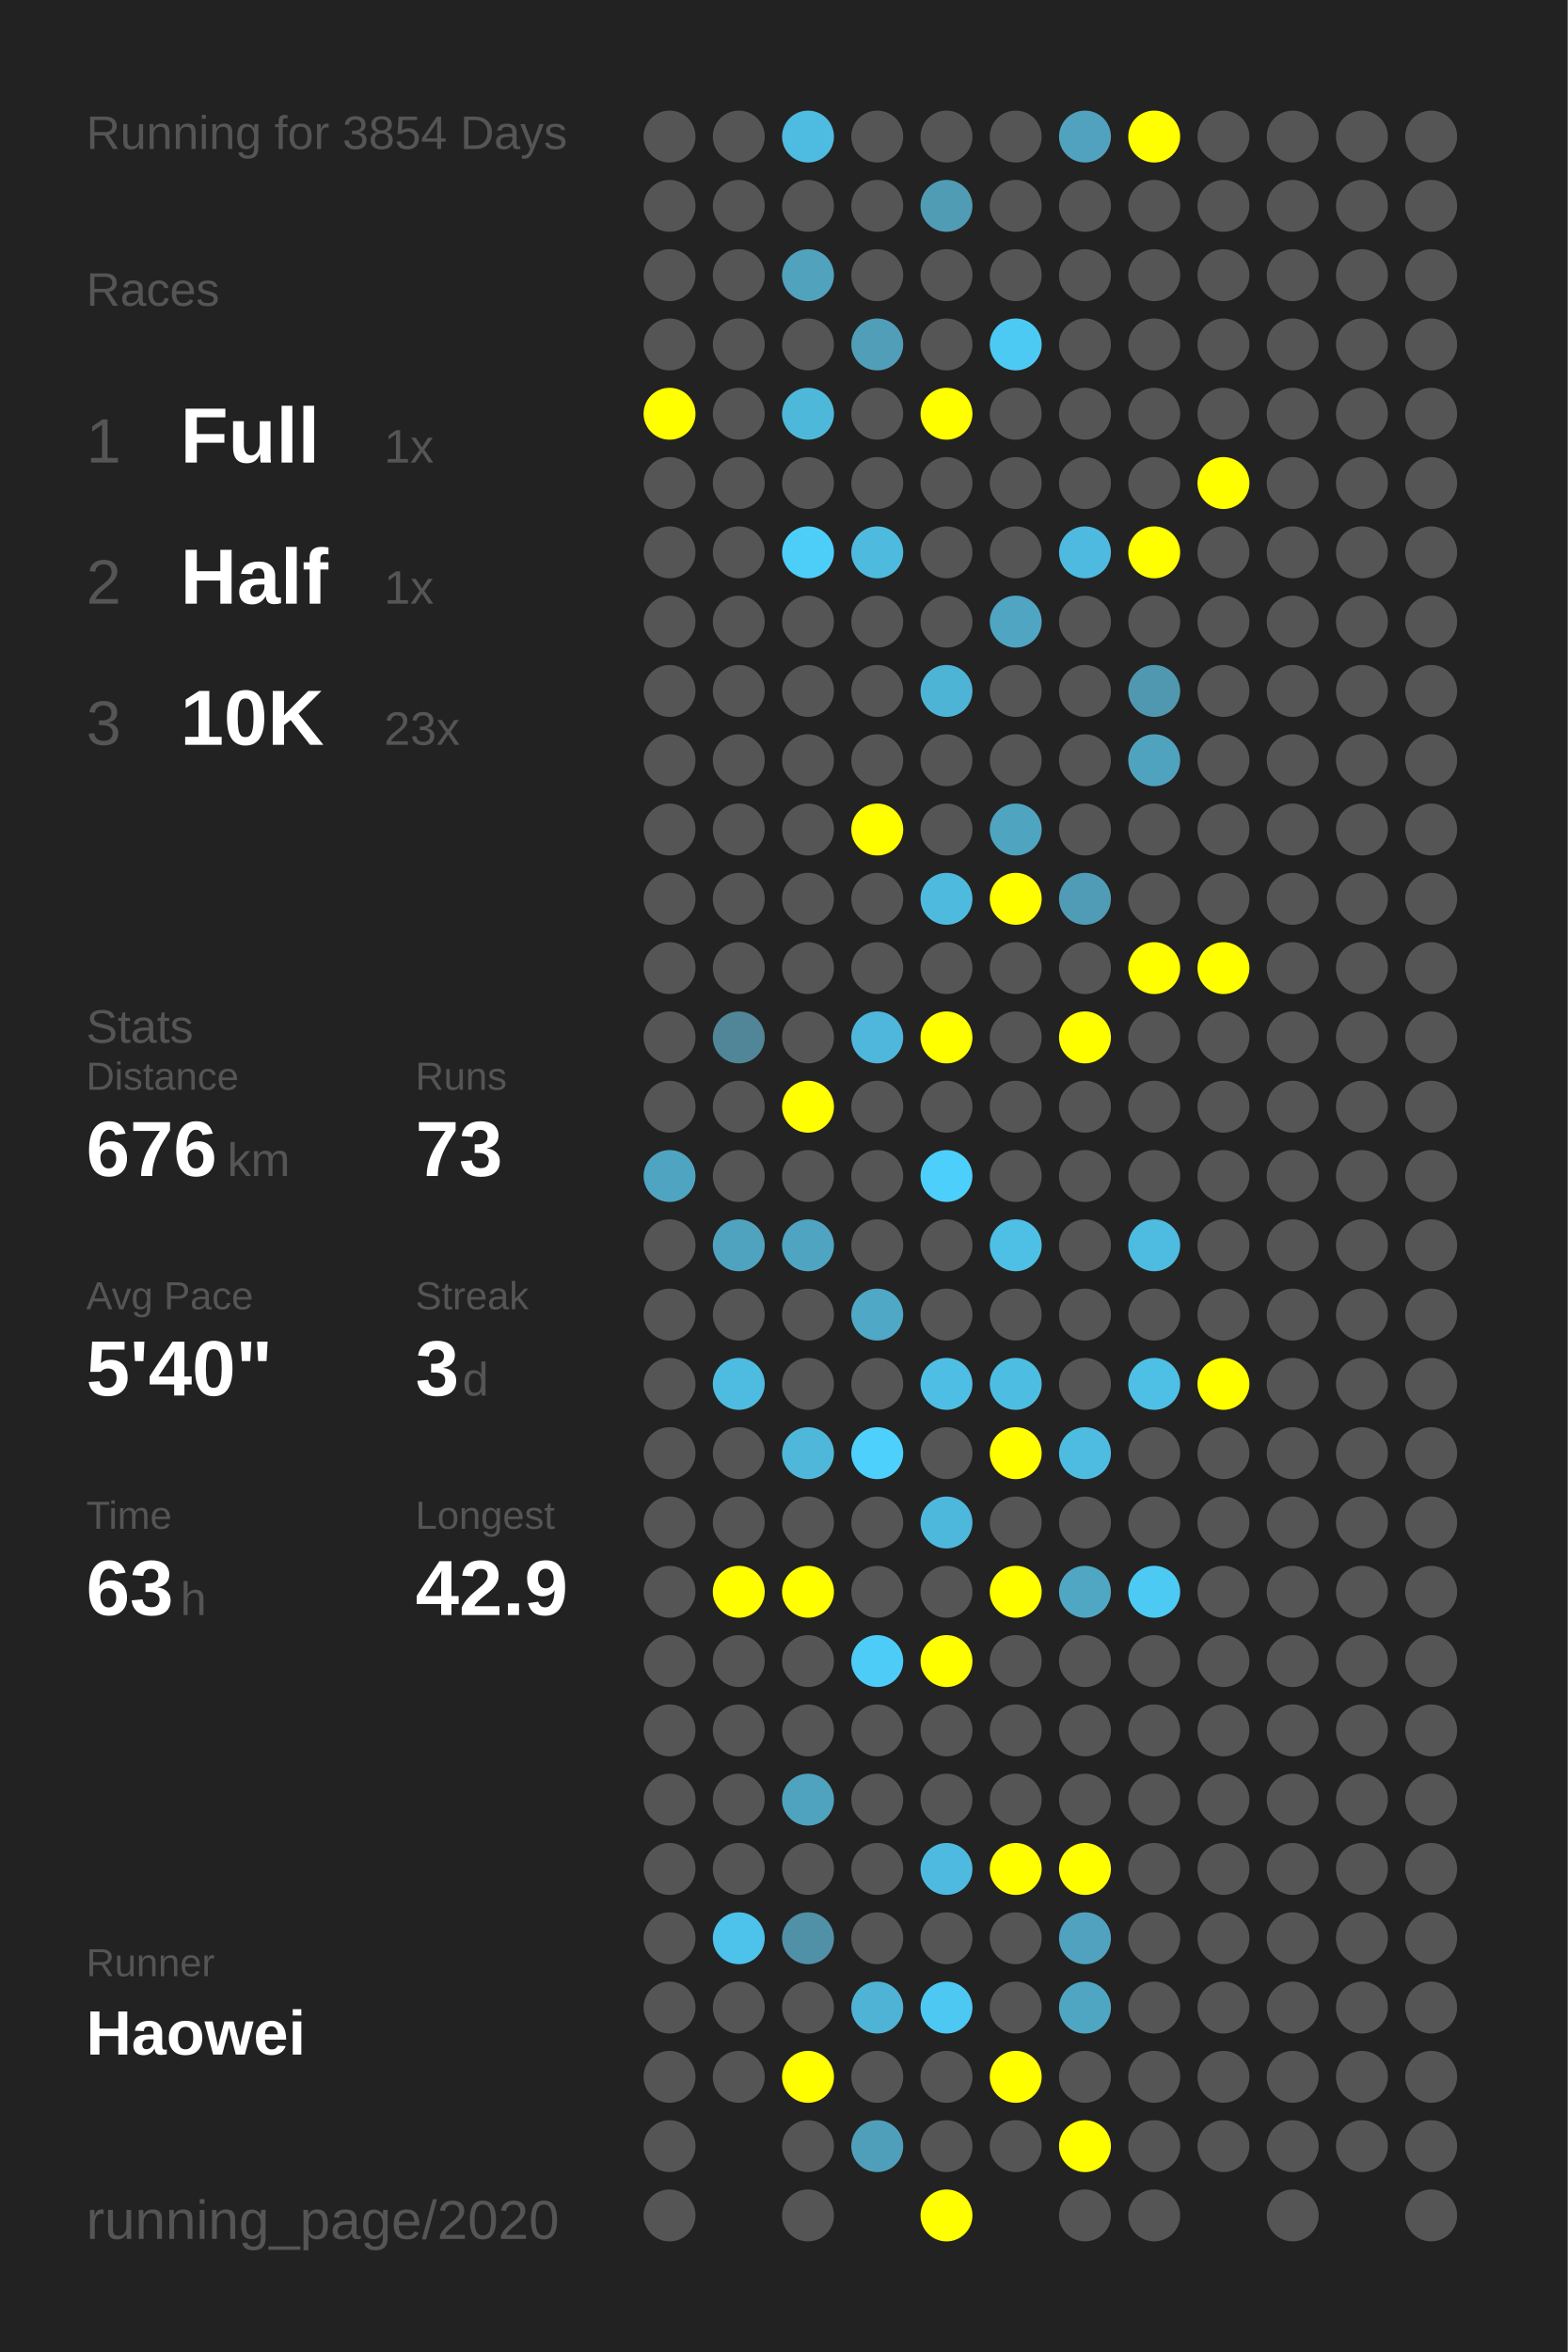
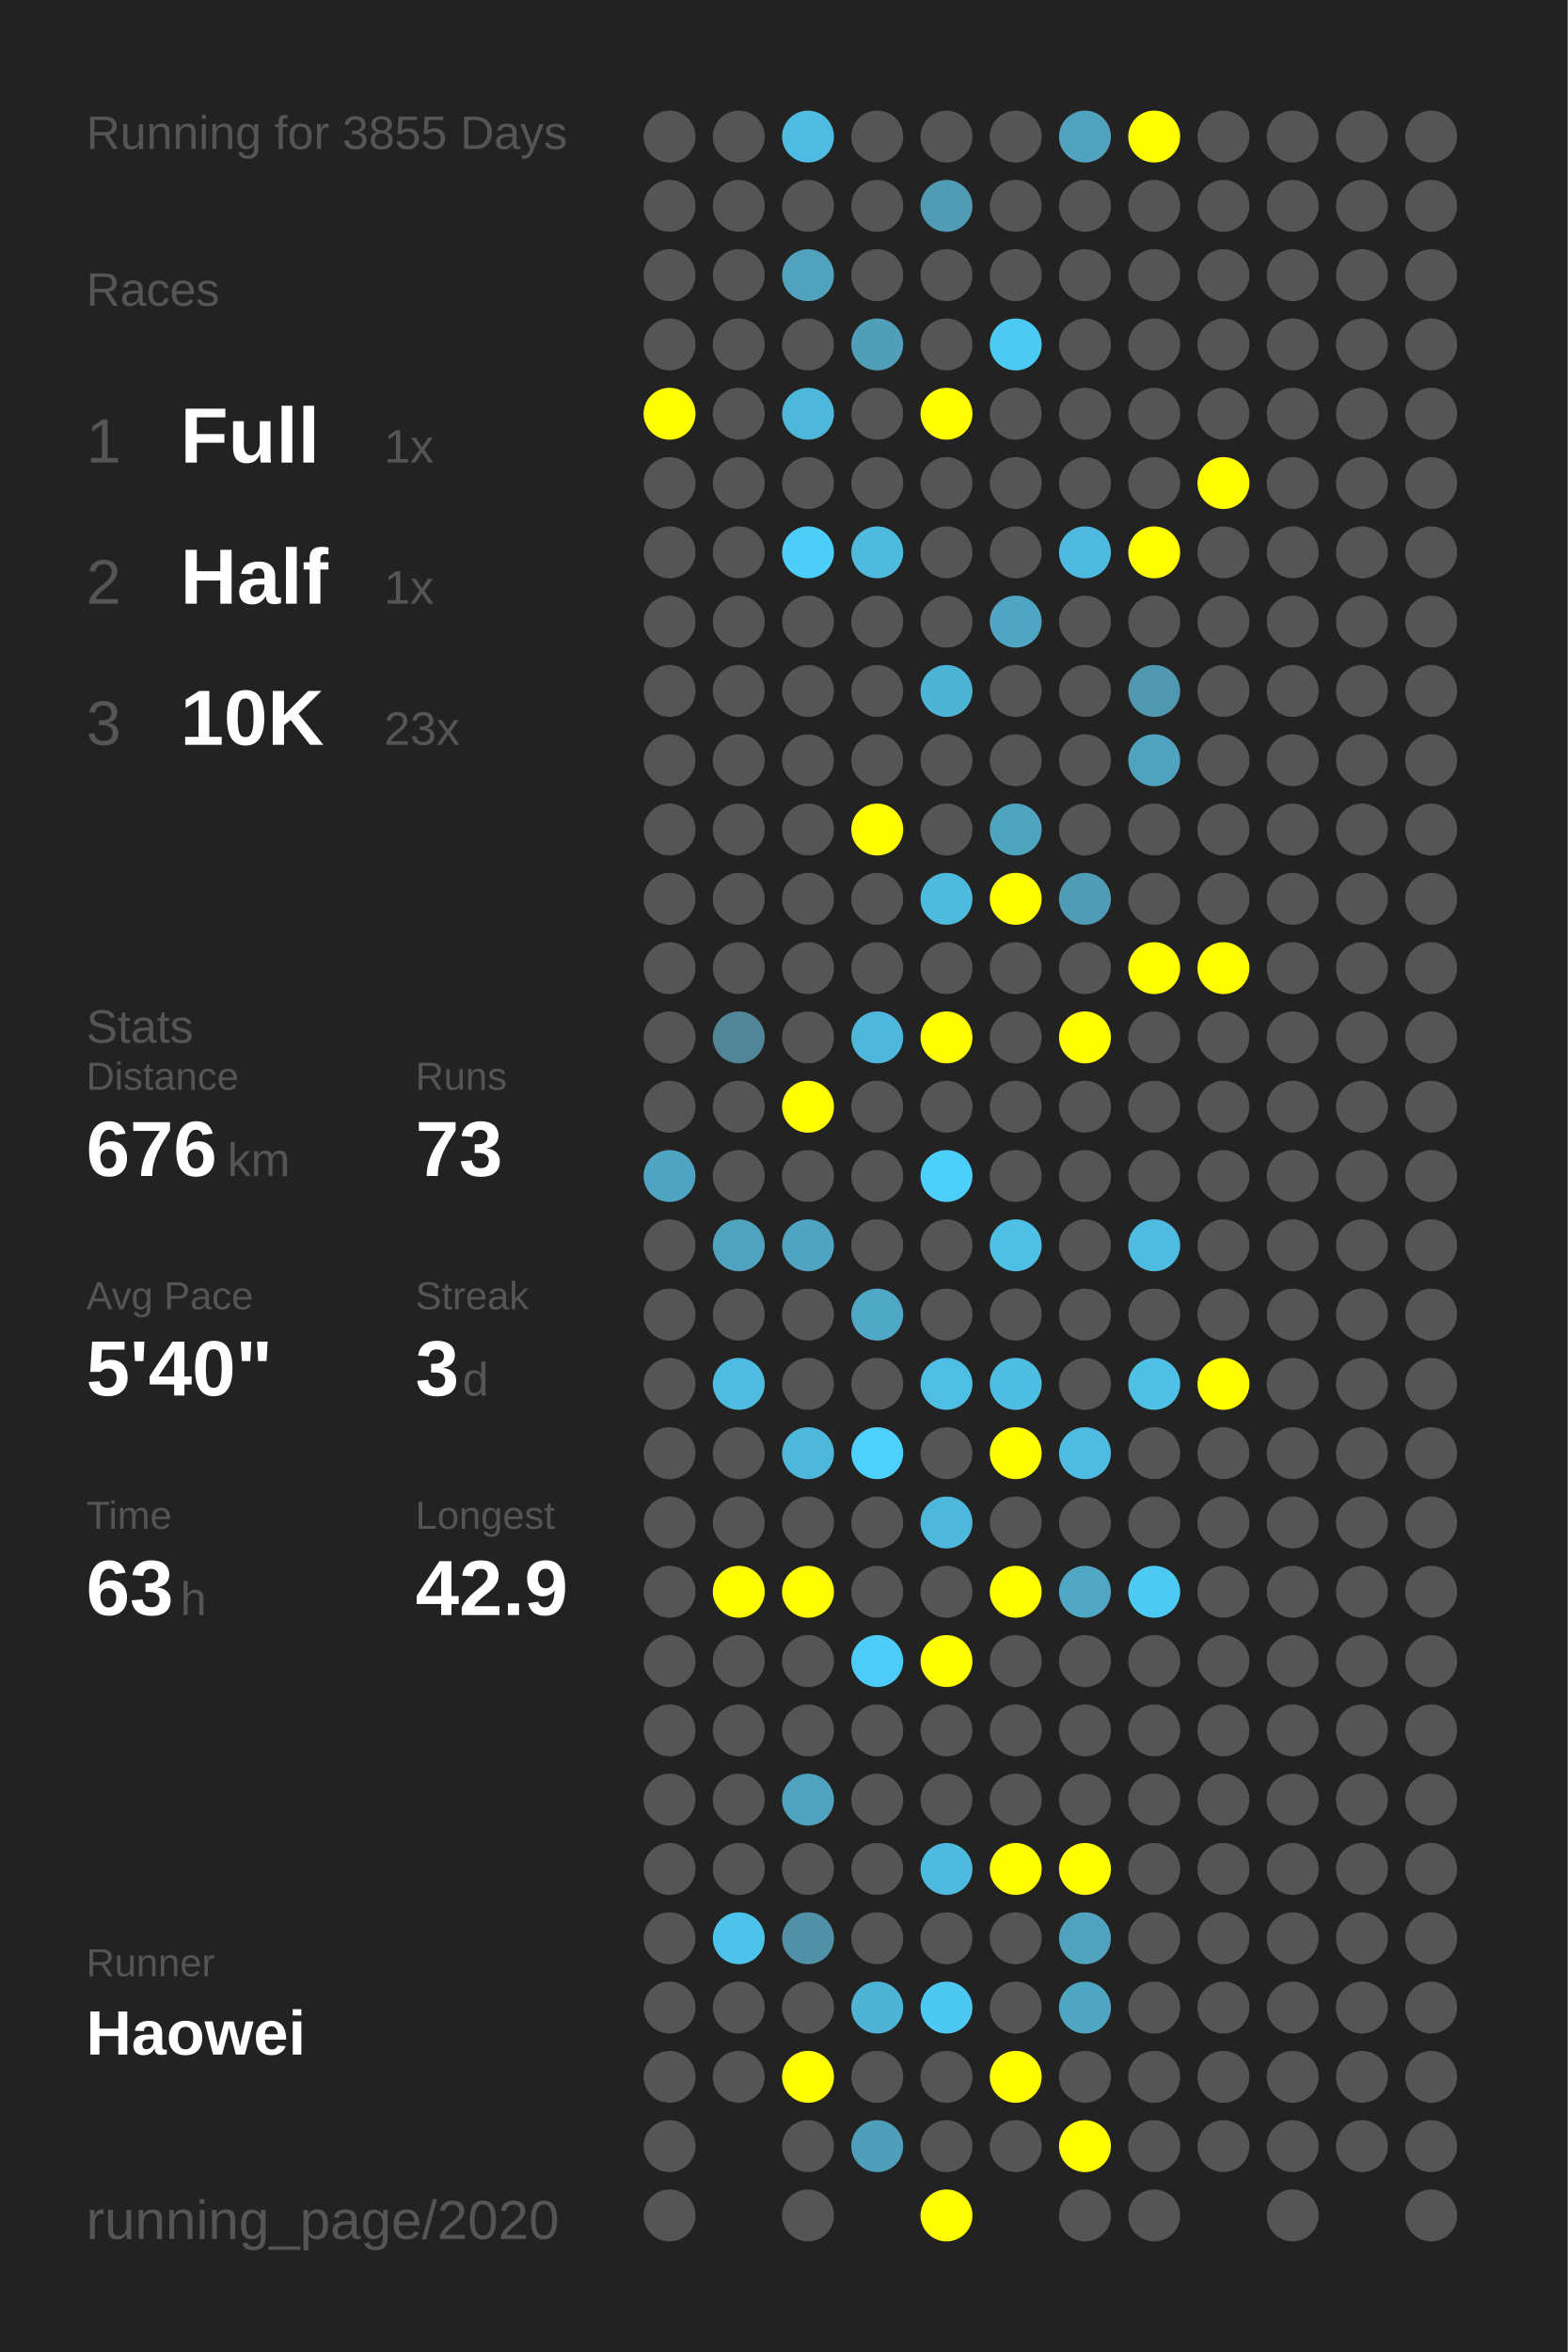
<svg xmlns="http://www.w3.org/2000/svg" baseProfile="full" height="300mm" version="1.1" viewBox="0,0,200,300" width="200mm">
  <defs />
  <rect fill="#222222" height="300" width="200" x="0" y="0" />
-   <text fill="#555555" style="font-size:6px; font-family:Arial;" x="11" y="19">Running for 3854 Days</text>
+   <text fill="#555555" style="font-size:6px; font-family:Arial;" x="11" y="19">Running for 3855 Days</text>
  <text fill="#555555" style="font-size:6px; font-family:Arial;" x="11" y="39">Races</text>
  <text fill="#555555" style="font-size:8px; font-family:Arial;" x="11" y="59">1</text>
  <text fill="#FFFFFF" style="font-size:10px; font-family:Arial; font-weight:bold;" x="23" y="59">Full</text>
  <text fill="#555555" style="font-size:6px; font-family:Arial;" x="49" y="59">1x</text>
  <text fill="#555555" style="font-size:8px; font-family:Arial;" x="11" y="77">2</text>
  <text fill="#FFFFFF" style="font-size:10px; font-family:Arial; font-weight:bold;" x="23" y="77">Half</text>
  <text fill="#555555" style="font-size:6px; font-family:Arial;" x="49" y="77">1x</text>
  <text fill="#555555" style="font-size:8px; font-family:Arial;" x="11" y="95">3</text>
  <text fill="#FFFFFF" style="font-size:10px; font-family:Arial; font-weight:bold;" x="23" y="95">10K</text>
  <text fill="#555555" style="font-size:6px; font-family:Arial;" x="49" y="95">23x</text>
  <text fill="#555555" style="font-size:6px; font-family:Arial;" x="11" y="133">Stats</text>
  <text fill="#555555" style="font-size:5px; font-family:Arial;" x="11" y="139">Distance</text>
  <text fill="#FFFFFF" style="font-size:10px; font-family:Arial; font-weight:bold;" x="11" y="150">676</text>
  <text fill="#555555" style="font-size:6px; font-family:Arial;" x="29" y="150">km</text>
  <text fill="#555555" style="font-size:5px; font-family:Arial;" x="53" y="139">Runs</text>
  <text fill="#FFFFFF" style="font-size:10px; font-family:Arial; font-weight:bold;" x="53" y="150">73</text>
  <text fill="#555555" style="font-size:5px; font-family:Arial;" x="11" y="167">Avg Pace</text>
  <text fill="#FFFFFF" style="font-size:10px; font-family:Arial; font-weight:bold;" x="11" y="178">5'40"</text>
  <text fill="#555555" style="font-size:5px; font-family:Arial;" x="53" y="167">Streak</text>
  <text fill="#FFFFFF" style="font-size:10px; font-family:Arial; font-weight:bold;" x="53" y="178">3</text>
  <text fill="#555555" style="font-size:6px; font-family:Arial;" x="59" y="178">d</text>
  <text fill="#555555" style="font-size:5px; font-family:Arial;" x="11" y="195">Time</text>
  <text fill="#FFFFFF" style="font-size:10px; font-family:Arial; font-weight:bold;" x="11" y="206">63</text>
  <text fill="#555555" style="font-size:6px; font-family:Arial;" x="23" y="206">h</text>
  <text fill="#555555" style="font-size:5px; font-family:Arial;" x="53" y="195">Longest</text>
  <text fill="#FFFFFF" style="font-size:10px; font-family:Arial; font-weight:bold;" x="53" y="206">42.9</text>
  <text fill="#555555" style="font-size:5px; font-family:Arial;" x="11" y="252.065">Runner</text>
  <text fill="#FFFFFF" style="font-size:8px; font-family:Arial; font-weight:bold;" x="11" y="262.065">Haowei</text>
  <text fill="#555555" style="font-size:7px; font-family:Arial;" x="11" y="285.581">running_page/2020</text>
  <circle cx="85.417" cy="17.419" fill="#555555" r="3.312" />
  <circle cx="85.417" cy="26.258" fill="#555555" r="3.312" />
  <circle cx="85.417" cy="35.097" fill="#555555" r="3.312" />
  <circle cx="85.417" cy="43.935" fill="#555555" r="3.312" />
  <circle cx="85.417" cy="52.774" fill="#FFFF00" r="3.312" />
  <circle cx="85.417" cy="61.613" fill="#555555" r="3.312" />
  <circle cx="85.417" cy="70.452" fill="#555555" r="3.312" />
  <circle cx="85.417" cy="79.29" fill="#555555" r="3.312" />
  <circle cx="85.417" cy="88.129" fill="#555555" r="3.312" />
  <circle cx="85.417" cy="96.968" fill="#555555" r="3.312" />
  <circle cx="85.417" cy="105.806" fill="#555555" r="3.312" />
  <circle cx="85.417" cy="114.645" fill="#555555" r="3.312" />
  <circle cx="85.417" cy="123.484" fill="#555555" r="3.312" />
  <circle cx="85.417" cy="132.323" fill="#555555" r="3.312" />
  <circle cx="85.417" cy="141.161" fill="#555555" r="3.312" />
  <circle cx="85.417" cy="150" fill="#4fa4c1" r="3.312" />
  <circle cx="85.417" cy="158.839" fill="#555555" r="3.312" />
  <circle cx="85.417" cy="167.677" fill="#555555" r="3.312" />
  <circle cx="85.417" cy="176.516" fill="#555555" r="3.312" />
  <circle cx="85.417" cy="185.355" fill="#555555" r="3.312" />
  <circle cx="85.417" cy="194.194" fill="#555555" r="3.312" />
  <circle cx="85.417" cy="203.032" fill="#555555" r="3.312" />
  <circle cx="85.417" cy="211.871" fill="#555555" r="3.312" />
  <circle cx="85.417" cy="220.71" fill="#555555" r="3.312" />
  <circle cx="85.417" cy="229.548" fill="#555555" r="3.312" />
  <circle cx="85.417" cy="238.387" fill="#555555" r="3.312" />
  <circle cx="85.417" cy="247.226" fill="#555555" r="3.312" />
  <circle cx="85.417" cy="256.065" fill="#555555" r="3.312" />
  <circle cx="85.417" cy="264.903" fill="#555555" r="3.312" />
  <circle cx="85.417" cy="273.742" fill="#555555" r="3.312" />
  <circle cx="85.417" cy="282.581" fill="#555555" r="3.312" />
  <circle cx="94.25" cy="17.419" fill="#555555" r="3.312" />
  <circle cx="94.25" cy="26.258" fill="#555555" r="3.312" />
  <circle cx="94.25" cy="35.097" fill="#555555" r="3.312" />
  <circle cx="94.25" cy="43.935" fill="#555555" r="3.312" />
  <circle cx="94.25" cy="52.774" fill="#555555" r="3.312" />
  <circle cx="94.25" cy="61.613" fill="#555555" r="3.312" />
  <circle cx="94.25" cy="70.452" fill="#555555" r="3.312" />
  <circle cx="94.25" cy="79.29" fill="#555555" r="3.312" />
  <circle cx="94.25" cy="88.129" fill="#555555" r="3.312" />
  <circle cx="94.25" cy="96.968" fill="#555555" r="3.312" />
  <circle cx="94.25" cy="105.806" fill="#555555" r="3.312" />
  <circle cx="94.25" cy="114.645" fill="#555555" r="3.312" />
  <circle cx="94.25" cy="123.484" fill="#555555" r="3.312" />
  <circle cx="94.25" cy="132.323" fill="#518698" r="3.312" />
  <circle cx="94.25" cy="141.161" fill="#555555" r="3.312" />
  <circle cx="94.25" cy="150" fill="#555555" r="3.312" />
  <circle cx="94.25" cy="158.839" fill="#50a3bf" r="3.312" />
  <circle cx="94.25" cy="167.677" fill="#555555" r="3.312" />
  <circle cx="94.25" cy="176.516" fill="#4ebbe0" r="3.312" />
  <circle cx="94.25" cy="185.355" fill="#555555" r="3.312" />
  <circle cx="94.25" cy="194.194" fill="#555555" r="3.312" />
  <circle cx="94.25" cy="203.032" fill="#FFFF00" r="3.312" />
  <circle cx="94.25" cy="211.871" fill="#555555" r="3.312" />
  <circle cx="94.25" cy="220.71" fill="#555555" r="3.312" />
  <circle cx="94.25" cy="229.548" fill="#555555" r="3.312" />
  <circle cx="94.25" cy="238.387" fill="#555555" r="3.312" />
  <circle cx="94.25" cy="247.226" fill="#4dc2ea" r="3.312" />
  <circle cx="94.25" cy="256.065" fill="#555555" r="3.312" />
  <circle cx="94.25" cy="264.903" fill="#555555" r="3.312" />
  <circle cx="103.083" cy="17.419" fill="#4ebbe1" r="3.312" />
  <circle cx="103.083" cy="26.258" fill="#555555" r="3.312" />
  <circle cx="103.083" cy="35.097" fill="#50a2bd" r="3.312" />
  <circle cx="103.083" cy="43.935" fill="#555555" r="3.312" />
  <circle cx="103.083" cy="52.774" fill="#4eb8db" r="3.312" />
  <circle cx="103.083" cy="61.613" fill="#555555" r="3.312" />
  <circle cx="103.083" cy="70.452" fill="#4dcef9" r="3.312" />
  <circle cx="103.083" cy="79.29" fill="#555555" r="3.312" />
  <circle cx="103.083" cy="88.129" fill="#555555" r="3.312" />
  <circle cx="103.083" cy="96.968" fill="#555555" r="3.312" />
  <circle cx="103.083" cy="105.806" fill="#555555" r="3.312" />
  <circle cx="103.083" cy="114.645" fill="#555555" r="3.312" />
  <circle cx="103.083" cy="123.484" fill="#555555" r="3.312" />
  <circle cx="103.083" cy="132.323" fill="#555555" r="3.312" />
  <circle cx="103.083" cy="141.161" fill="#FFFF00" r="3.312" />
  <circle cx="103.083" cy="150" fill="#555555" r="3.312" />
  <circle cx="103.083" cy="158.839" fill="#4fa4c1" r="3.312" />
  <circle cx="103.083" cy="167.677" fill="#555555" r="3.312" />
  <circle cx="103.083" cy="176.516" fill="#555555" r="3.312" />
  <circle cx="103.083" cy="185.355" fill="#4eb7da" r="3.312" />
  <circle cx="103.083" cy="194.194" fill="#555555" r="3.312" />
  <circle cx="103.083" cy="203.032" fill="#FFFF00" r="3.312" />
  <circle cx="103.083" cy="211.871" fill="#555555" r="3.312" />
  <circle cx="103.083" cy="220.71" fill="#555555" r="3.312" />
  <circle cx="103.083" cy="229.548" fill="#4fa3bf" r="3.312" />
  <circle cx="103.083" cy="238.387" fill="#555555" r="3.312" />
  <circle cx="103.083" cy="247.226" fill="#5191a7" r="3.312" />
  <circle cx="103.083" cy="256.065" fill="#555555" r="3.312" />
  <circle cx="103.083" cy="264.903" fill="#FFFF00" r="3.312" />
  <circle cx="103.083" cy="273.742" fill="#555555" r="3.312" />
  <circle cx="103.083" cy="282.581" fill="#555555" r="3.312" />
  <circle cx="111.917" cy="17.419" fill="#555555" r="3.312" />
  <circle cx="111.917" cy="26.258" fill="#555555" r="3.312" />
  <circle cx="111.917" cy="35.097" fill="#555555" r="3.312" />
  <circle cx="111.917" cy="43.935" fill="#509eb8" r="3.312" />
  <circle cx="111.917" cy="52.774" fill="#555555" r="3.312" />
  <circle cx="111.917" cy="61.613" fill="#555555" r="3.312" />
  <circle cx="111.917" cy="70.452" fill="#4ebade" r="3.312" />
  <circle cx="111.917" cy="79.29" fill="#555555" r="3.312" />
  <circle cx="111.917" cy="88.129" fill="#555555" r="3.312" />
  <circle cx="111.917" cy="96.968" fill="#555555" r="3.312" />
  <circle cx="111.917" cy="105.806" fill="#FFFF00" r="3.312" />
  <circle cx="111.917" cy="114.645" fill="#555555" r="3.312" />
  <circle cx="111.917" cy="123.484" fill="#555555" r="3.312" />
  <circle cx="111.917" cy="132.323" fill="#4eb7db" r="3.312" />
  <circle cx="111.917" cy="141.161" fill="#555555" r="3.312" />
  <circle cx="111.917" cy="150" fill="#555555" r="3.312" />
  <circle cx="111.917" cy="158.839" fill="#555555" r="3.312" />
  <circle cx="111.917" cy="167.677" fill="#4fa8c5" r="3.312" />
  <circle cx="111.917" cy="176.516" fill="#555555" r="3.312" />
  <circle cx="111.917" cy="185.355" fill="#4dd0fc" r="3.312" />
  <circle cx="111.917" cy="194.194" fill="#555555" r="3.312" />
  <circle cx="111.917" cy="203.032" fill="#555555" r="3.312" />
  <circle cx="111.917" cy="211.871" fill="#4dccf7" r="3.312" />
  <circle cx="111.917" cy="220.71" fill="#555555" r="3.312" />
  <circle cx="111.917" cy="229.548" fill="#555555" r="3.312" />
  <circle cx="111.917" cy="238.387" fill="#555555" r="3.312" />
  <circle cx="111.917" cy="247.226" fill="#555555" r="3.312" />
  <circle cx="111.917" cy="256.065" fill="#4eb3d5" r="3.312" />
  <circle cx="111.917" cy="264.903" fill="#555555" r="3.312" />
  <circle cx="111.917" cy="273.742" fill="#509fba" r="3.312" />
  <circle cx="120.75" cy="17.419" fill="#555555" r="3.312" />
  <circle cx="120.75" cy="26.258" fill="#509cb5" r="3.312" />
  <circle cx="120.75" cy="35.097" fill="#555555" r="3.312" />
  <circle cx="120.75" cy="43.935" fill="#555555" r="3.312" />
  <circle cx="120.75" cy="52.774" fill="#FFFF00" r="3.312" />
  <circle cx="120.75" cy="61.613" fill="#555555" r="3.312" />
  <circle cx="120.75" cy="70.452" fill="#555555" r="3.312" />
  <circle cx="120.75" cy="79.29" fill="#555555" r="3.312" />
  <circle cx="120.75" cy="88.129" fill="#4eb4d6" r="3.312" />
  <circle cx="120.75" cy="96.968" fill="#555555" r="3.312" />
  <circle cx="120.75" cy="105.806" fill="#555555" r="3.312" />
  <circle cx="120.75" cy="114.645" fill="#4ebade" r="3.312" />
  <circle cx="120.75" cy="123.484" fill="#555555" r="3.312" />
  <circle cx="120.75" cy="132.323" fill="#FFFF00" r="3.312" />
  <circle cx="120.75" cy="141.161" fill="#555555" r="3.312" />
  <circle cx="120.75" cy="150" fill="#4dcffb" r="3.312" />
  <circle cx="120.75" cy="158.839" fill="#555555" r="3.312" />
  <circle cx="120.75" cy="167.677" fill="#555555" r="3.312" />
  <circle cx="120.75" cy="176.516" fill="#4ebee4" r="3.312" />
  <circle cx="120.75" cy="185.355" fill="#555555" r="3.312" />
  <circle cx="120.75" cy="194.194" fill="#4eb8dc" r="3.312" />
  <circle cx="120.75" cy="203.032" fill="#555555" r="3.312" />
  <circle cx="120.75" cy="211.871" fill="#FFFF00" r="3.312" />
  <circle cx="120.75" cy="220.71" fill="#555555" r="3.312" />
  <circle cx="120.75" cy="229.548" fill="#555555" r="3.312" />
  <circle cx="120.75" cy="238.387" fill="#4ebadf" r="3.312" />
  <circle cx="120.75" cy="247.226" fill="#555555" r="3.312" />
  <circle cx="120.75" cy="256.065" fill="#4dc8f2" r="3.312" />
  <circle cx="120.75" cy="264.903" fill="#555555" r="3.312" />
  <circle cx="120.75" cy="273.742" fill="#555555" r="3.312" />
  <circle cx="120.75" cy="282.581" fill="#FFFF00" r="3.312" />
  <circle cx="129.583" cy="17.419" fill="#555555" r="3.312" />
  <circle cx="129.583" cy="26.258" fill="#555555" r="3.312" />
  <circle cx="129.583" cy="35.097" fill="#555555" r="3.312" />
  <circle cx="129.583" cy="43.935" fill="#4dcaf4" r="3.312" />
  <circle cx="129.583" cy="52.774" fill="#555555" r="3.312" />
  <circle cx="129.583" cy="61.613" fill="#555555" r="3.312" />
  <circle cx="129.583" cy="70.452" fill="#555555" r="3.312" />
  <circle cx="129.583" cy="79.29" fill="#4fa5c2" r="3.312" />
  <circle cx="129.583" cy="88.129" fill="#555555" r="3.312" />
  <circle cx="129.583" cy="96.968" fill="#555555" r="3.312" />
  <circle cx="129.583" cy="105.806" fill="#4fa4c0" r="3.312" />
  <circle cx="129.583" cy="114.645" fill="#FFFF00" r="3.312" />
  <circle cx="129.583" cy="123.484" fill="#555555" r="3.312" />
  <circle cx="129.583" cy="132.323" fill="#555555" r="3.312" />
  <circle cx="129.583" cy="141.161" fill="#555555" r="3.312" />
  <circle cx="129.583" cy="150" fill="#555555" r="3.312" />
  <circle cx="129.583" cy="158.839" fill="#4ebfe5" r="3.312" />
  <circle cx="129.583" cy="167.677" fill="#555555" r="3.312" />
  <circle cx="129.583" cy="176.516" fill="#4ebde2" r="3.312" />
  <circle cx="129.583" cy="185.355" fill="#FFFF00" r="3.312" />
  <circle cx="129.583" cy="194.194" fill="#555555" r="3.312" />
  <circle cx="129.583" cy="203.032" fill="#FFFF00" r="3.312" />
  <circle cx="129.583" cy="211.871" fill="#555555" r="3.312" />
  <circle cx="129.583" cy="220.71" fill="#555555" r="3.312" />
  <circle cx="129.583" cy="229.548" fill="#555555" r="3.312" />
  <circle cx="129.583" cy="238.387" fill="#FFFF00" r="3.312" />
  <circle cx="129.583" cy="247.226" fill="#555555" r="3.312" />
  <circle cx="129.583" cy="256.065" fill="#555555" r="3.312" />
  <circle cx="129.583" cy="264.903" fill="#FFFF00" r="3.312" />
  <circle cx="129.583" cy="273.742" fill="#555555" r="3.312" />
  <circle cx="138.417" cy="17.419" fill="#50a2be" r="3.312" />
  <circle cx="138.417" cy="26.258" fill="#555555" r="3.312" />
  <circle cx="138.417" cy="35.097" fill="#555555" r="3.312" />
  <circle cx="138.417" cy="43.935" fill="#555555" r="3.312" />
  <circle cx="138.417" cy="52.774" fill="#555555" r="3.312" />
  <circle cx="138.417" cy="61.613" fill="#555555" r="3.312" />
  <circle cx="138.417" cy="70.452" fill="#4ebadf" r="3.312" />
  <circle cx="138.417" cy="79.29" fill="#555555" r="3.312" />
  <circle cx="138.417" cy="88.129" fill="#555555" r="3.312" />
  <circle cx="138.417" cy="96.968" fill="#555555" r="3.312" />
  <circle cx="138.417" cy="105.806" fill="#555555" r="3.312" />
  <circle cx="138.417" cy="114.645" fill="#509cb6" r="3.312" />
  <circle cx="138.417" cy="123.484" fill="#555555" r="3.312" />
  <circle cx="138.417" cy="132.323" fill="#FFFF00" r="3.312" />
  <circle cx="138.417" cy="141.161" fill="#555555" r="3.312" />
  <circle cx="138.417" cy="150" fill="#555555" r="3.312" />
  <circle cx="138.417" cy="158.839" fill="#555555" r="3.312" />
  <circle cx="138.417" cy="167.677" fill="#555555" r="3.312" />
  <circle cx="138.417" cy="176.516" fill="#555555" r="3.312" />
  <circle cx="138.417" cy="185.355" fill="#4ebbe0" r="3.312" />
  <circle cx="138.417" cy="194.194" fill="#555555" r="3.312" />
  <circle cx="138.417" cy="203.032" fill="#4fa7c4" r="3.312" />
  <circle cx="138.417" cy="211.871" fill="#555555" r="3.312" />
  <circle cx="138.417" cy="220.71" fill="#555555" r="3.312" />
  <circle cx="138.417" cy="229.548" fill="#555555" r="3.312" />
  <circle cx="138.417" cy="238.387" fill="#FFFF00" r="3.312" />
  <circle cx="138.417" cy="247.226" fill="#50a2be" r="3.312" />
  <circle cx="138.417" cy="256.065" fill="#4fa6c3" r="3.312" />
  <circle cx="138.417" cy="264.903" fill="#555555" r="3.312" />
  <circle cx="138.417" cy="273.742" fill="#FFFF00" r="3.312" />
  <circle cx="138.417" cy="282.581" fill="#555555" r="3.312" />
  <circle cx="147.25" cy="17.419" fill="#FFFF00" r="3.312" />
  <circle cx="147.25" cy="26.258" fill="#555555" r="3.312" />
  <circle cx="147.25" cy="35.097" fill="#555555" r="3.312" />
  <circle cx="147.25" cy="43.935" fill="#555555" r="3.312" />
  <circle cx="147.25" cy="52.774" fill="#555555" r="3.312" />
  <circle cx="147.25" cy="61.613" fill="#555555" r="3.312" />
  <circle cx="147.25" cy="70.452" fill="#FFFF00" r="3.312" />
  <circle cx="147.25" cy="79.29" fill="#555555" r="3.312" />
  <circle cx="147.25" cy="88.129" fill="#5098b0" r="3.312" />
  <circle cx="147.25" cy="96.968" fill="#50a3bf" r="3.312" />
  <circle cx="147.25" cy="105.806" fill="#555555" r="3.312" />
  <circle cx="147.25" cy="114.645" fill="#555555" r="3.312" />
  <circle cx="147.25" cy="123.484" fill="#FFFF00" r="3.312" />
  <circle cx="147.25" cy="132.323" fill="#555555" r="3.312" />
  <circle cx="147.25" cy="141.161" fill="#555555" r="3.312" />
  <circle cx="147.25" cy="150" fill="#555555" r="3.312" />
  <circle cx="147.25" cy="158.839" fill="#4ebbe0" r="3.312" />
  <circle cx="147.25" cy="167.677" fill="#555555" r="3.312" />
  <circle cx="147.25" cy="176.516" fill="#4ebfe5" r="3.312" />
  <circle cx="147.25" cy="185.355" fill="#555555" r="3.312" />
  <circle cx="147.25" cy="194.194" fill="#555555" r="3.312" />
  <circle cx="147.25" cy="203.032" fill="#4dcaf4" r="3.312" />
  <circle cx="147.25" cy="211.871" fill="#555555" r="3.312" />
  <circle cx="147.25" cy="220.71" fill="#555555" r="3.312" />
  <circle cx="147.25" cy="229.548" fill="#555555" r="3.312" />
  <circle cx="147.25" cy="238.387" fill="#555555" r="3.312" />
  <circle cx="147.25" cy="247.226" fill="#555555" r="3.312" />
  <circle cx="147.25" cy="256.065" fill="#555555" r="3.312" />
  <circle cx="147.25" cy="264.903" fill="#555555" r="3.312" />
  <circle cx="147.25" cy="273.742" fill="#555555" r="3.312" />
  <circle cx="147.25" cy="282.581" fill="#555555" r="3.312" />
  <circle cx="156.083" cy="17.419" fill="#555555" r="3.312" />
  <circle cx="156.083" cy="26.258" fill="#555555" r="3.312" />
  <circle cx="156.083" cy="35.097" fill="#555555" r="3.312" />
  <circle cx="156.083" cy="43.935" fill="#555555" r="3.312" />
  <circle cx="156.083" cy="52.774" fill="#555555" r="3.312" />
  <circle cx="156.083" cy="61.613" fill="#FFFF00" r="3.312" />
  <circle cx="156.083" cy="70.452" fill="#555555" r="3.312" />
  <circle cx="156.083" cy="79.29" fill="#555555" r="3.312" />
  <circle cx="156.083" cy="88.129" fill="#555555" r="3.312" />
  <circle cx="156.083" cy="96.968" fill="#555555" r="3.312" />
  <circle cx="156.083" cy="105.806" fill="#555555" r="3.312" />
  <circle cx="156.083" cy="114.645" fill="#555555" r="3.312" />
  <circle cx="156.083" cy="123.484" fill="#FFFF00" r="3.312" />
  <circle cx="156.083" cy="132.323" fill="#555555" r="3.312" />
  <circle cx="156.083" cy="141.161" fill="#555555" r="3.312" />
  <circle cx="156.083" cy="150" fill="#555555" r="3.312" />
  <circle cx="156.083" cy="158.839" fill="#555555" r="3.312" />
  <circle cx="156.083" cy="167.677" fill="#555555" r="3.312" />
  <circle cx="156.083" cy="176.516" fill="#FFFF00" r="3.312" />
  <circle cx="156.083" cy="185.355" fill="#555555" r="3.312" />
  <circle cx="156.083" cy="194.194" fill="#555555" r="3.312" />
  <circle cx="156.083" cy="203.032" fill="#555555" r="3.312" />
  <circle cx="156.083" cy="211.871" fill="#555555" r="3.312" />
  <circle cx="156.083" cy="220.71" fill="#555555" r="3.312" />
  <circle cx="156.083" cy="229.548" fill="#555555" r="3.312" />
  <circle cx="156.083" cy="238.387" fill="#555555" r="3.312" />
  <circle cx="156.083" cy="247.226" fill="#555555" r="3.312" />
  <circle cx="156.083" cy="256.065" fill="#555555" r="3.312" />
  <circle cx="156.083" cy="264.903" fill="#555555" r="3.312" />
  <circle cx="156.083" cy="273.742" fill="#555555" r="3.312" />
  <circle cx="164.917" cy="17.419" fill="#555555" r="3.312" />
  <circle cx="164.917" cy="26.258" fill="#555555" r="3.312" />
  <circle cx="164.917" cy="35.097" fill="#555555" r="3.312" />
  <circle cx="164.917" cy="43.935" fill="#555555" r="3.312" />
  <circle cx="164.917" cy="52.774" fill="#555555" r="3.312" />
  <circle cx="164.917" cy="61.613" fill="#555555" r="3.312" />
  <circle cx="164.917" cy="70.452" fill="#555555" r="3.312" />
  <circle cx="164.917" cy="79.29" fill="#555555" r="3.312" />
  <circle cx="164.917" cy="88.129" fill="#555555" r="3.312" />
  <circle cx="164.917" cy="96.968" fill="#555555" r="3.312" />
  <circle cx="164.917" cy="105.806" fill="#555555" r="3.312" />
  <circle cx="164.917" cy="114.645" fill="#555555" r="3.312" />
  <circle cx="164.917" cy="123.484" fill="#555555" r="3.312" />
  <circle cx="164.917" cy="132.323" fill="#555555" r="3.312" />
  <circle cx="164.917" cy="141.161" fill="#555555" r="3.312" />
  <circle cx="164.917" cy="150" fill="#555555" r="3.312" />
  <circle cx="164.917" cy="158.839" fill="#555555" r="3.312" />
  <circle cx="164.917" cy="167.677" fill="#555555" r="3.312" />
  <circle cx="164.917" cy="176.516" fill="#555555" r="3.312" />
  <circle cx="164.917" cy="185.355" fill="#555555" r="3.312" />
  <circle cx="164.917" cy="194.194" fill="#555555" r="3.312" />
  <circle cx="164.917" cy="203.032" fill="#555555" r="3.312" />
  <circle cx="164.917" cy="211.871" fill="#555555" r="3.312" />
  <circle cx="164.917" cy="220.71" fill="#555555" r="3.312" />
  <circle cx="164.917" cy="229.548" fill="#555555" r="3.312" />
  <circle cx="164.917" cy="238.387" fill="#555555" r="3.312" />
  <circle cx="164.917" cy="247.226" fill="#555555" r="3.312" />
  <circle cx="164.917" cy="256.065" fill="#555555" r="3.312" />
  <circle cx="164.917" cy="264.903" fill="#555555" r="3.312" />
  <circle cx="164.917" cy="273.742" fill="#555555" r="3.312" />
  <circle cx="164.917" cy="282.581" fill="#555555" r="3.312" />
  <circle cx="173.75" cy="17.419" fill="#555555" r="3.312" />
  <circle cx="173.75" cy="26.258" fill="#555555" r="3.312" />
  <circle cx="173.75" cy="35.097" fill="#555555" r="3.312" />
  <circle cx="173.75" cy="43.935" fill="#555555" r="3.312" />
  <circle cx="173.75" cy="52.774" fill="#555555" r="3.312" />
  <circle cx="173.75" cy="61.613" fill="#555555" r="3.312" />
  <circle cx="173.75" cy="70.452" fill="#555555" r="3.312" />
  <circle cx="173.75" cy="79.29" fill="#555555" r="3.312" />
  <circle cx="173.75" cy="88.129" fill="#555555" r="3.312" />
  <circle cx="173.75" cy="96.968" fill="#555555" r="3.312" />
  <circle cx="173.75" cy="105.806" fill="#555555" r="3.312" />
  <circle cx="173.75" cy="114.645" fill="#555555" r="3.312" />
  <circle cx="173.75" cy="123.484" fill="#555555" r="3.312" />
  <circle cx="173.75" cy="132.323" fill="#555555" r="3.312" />
  <circle cx="173.75" cy="141.161" fill="#555555" r="3.312" />
  <circle cx="173.75" cy="150" fill="#555555" r="3.312" />
  <circle cx="173.75" cy="158.839" fill="#555555" r="3.312" />
  <circle cx="173.75" cy="167.677" fill="#555555" r="3.312" />
  <circle cx="173.75" cy="176.516" fill="#555555" r="3.312" />
  <circle cx="173.75" cy="185.355" fill="#555555" r="3.312" />
  <circle cx="173.75" cy="194.194" fill="#555555" r="3.312" />
  <circle cx="173.75" cy="203.032" fill="#555555" r="3.312" />
  <circle cx="173.75" cy="211.871" fill="#555555" r="3.312" />
  <circle cx="173.75" cy="220.71" fill="#555555" r="3.312" />
  <circle cx="173.75" cy="229.548" fill="#555555" r="3.312" />
  <circle cx="173.75" cy="238.387" fill="#555555" r="3.312" />
  <circle cx="173.75" cy="247.226" fill="#555555" r="3.312" />
  <circle cx="173.75" cy="256.065" fill="#555555" r="3.312" />
  <circle cx="173.75" cy="264.903" fill="#555555" r="3.312" />
  <circle cx="173.75" cy="273.742" fill="#555555" r="3.312" />
  <circle cx="182.583" cy="17.419" fill="#555555" r="3.312" />
  <circle cx="182.583" cy="26.258" fill="#555555" r="3.312" />
  <circle cx="182.583" cy="35.097" fill="#555555" r="3.312" />
  <circle cx="182.583" cy="43.935" fill="#555555" r="3.312" />
  <circle cx="182.583" cy="52.774" fill="#555555" r="3.312" />
  <circle cx="182.583" cy="61.613" fill="#555555" r="3.312" />
  <circle cx="182.583" cy="70.452" fill="#555555" r="3.312" />
  <circle cx="182.583" cy="79.29" fill="#555555" r="3.312" />
  <circle cx="182.583" cy="88.129" fill="#555555" r="3.312" />
  <circle cx="182.583" cy="96.968" fill="#555555" r="3.312" />
  <circle cx="182.583" cy="105.806" fill="#555555" r="3.312" />
  <circle cx="182.583" cy="114.645" fill="#555555" r="3.312" />
  <circle cx="182.583" cy="123.484" fill="#555555" r="3.312" />
  <circle cx="182.583" cy="132.323" fill="#555555" r="3.312" />
  <circle cx="182.583" cy="141.161" fill="#555555" r="3.312" />
  <circle cx="182.583" cy="150" fill="#555555" r="3.312" />
  <circle cx="182.583" cy="158.839" fill="#555555" r="3.312" />
  <circle cx="182.583" cy="167.677" fill="#555555" r="3.312" />
  <circle cx="182.583" cy="176.516" fill="#555555" r="3.312" />
  <circle cx="182.583" cy="185.355" fill="#555555" r="3.312" />
  <circle cx="182.583" cy="194.194" fill="#555555" r="3.312" />
  <circle cx="182.583" cy="203.032" fill="#555555" r="3.312" />
  <circle cx="182.583" cy="211.871" fill="#555555" r="3.312" />
  <circle cx="182.583" cy="220.71" fill="#555555" r="3.312" />
  <circle cx="182.583" cy="229.548" fill="#555555" r="3.312" />
  <circle cx="182.583" cy="238.387" fill="#555555" r="3.312" />
  <circle cx="182.583" cy="247.226" fill="#555555" r="3.312" />
  <circle cx="182.583" cy="256.065" fill="#555555" r="3.312" />
  <circle cx="182.583" cy="264.903" fill="#555555" r="3.312" />
  <circle cx="182.583" cy="273.742" fill="#555555" r="3.312" />
  <circle cx="182.583" cy="282.581" fill="#555555" r="3.312" />
</svg>
